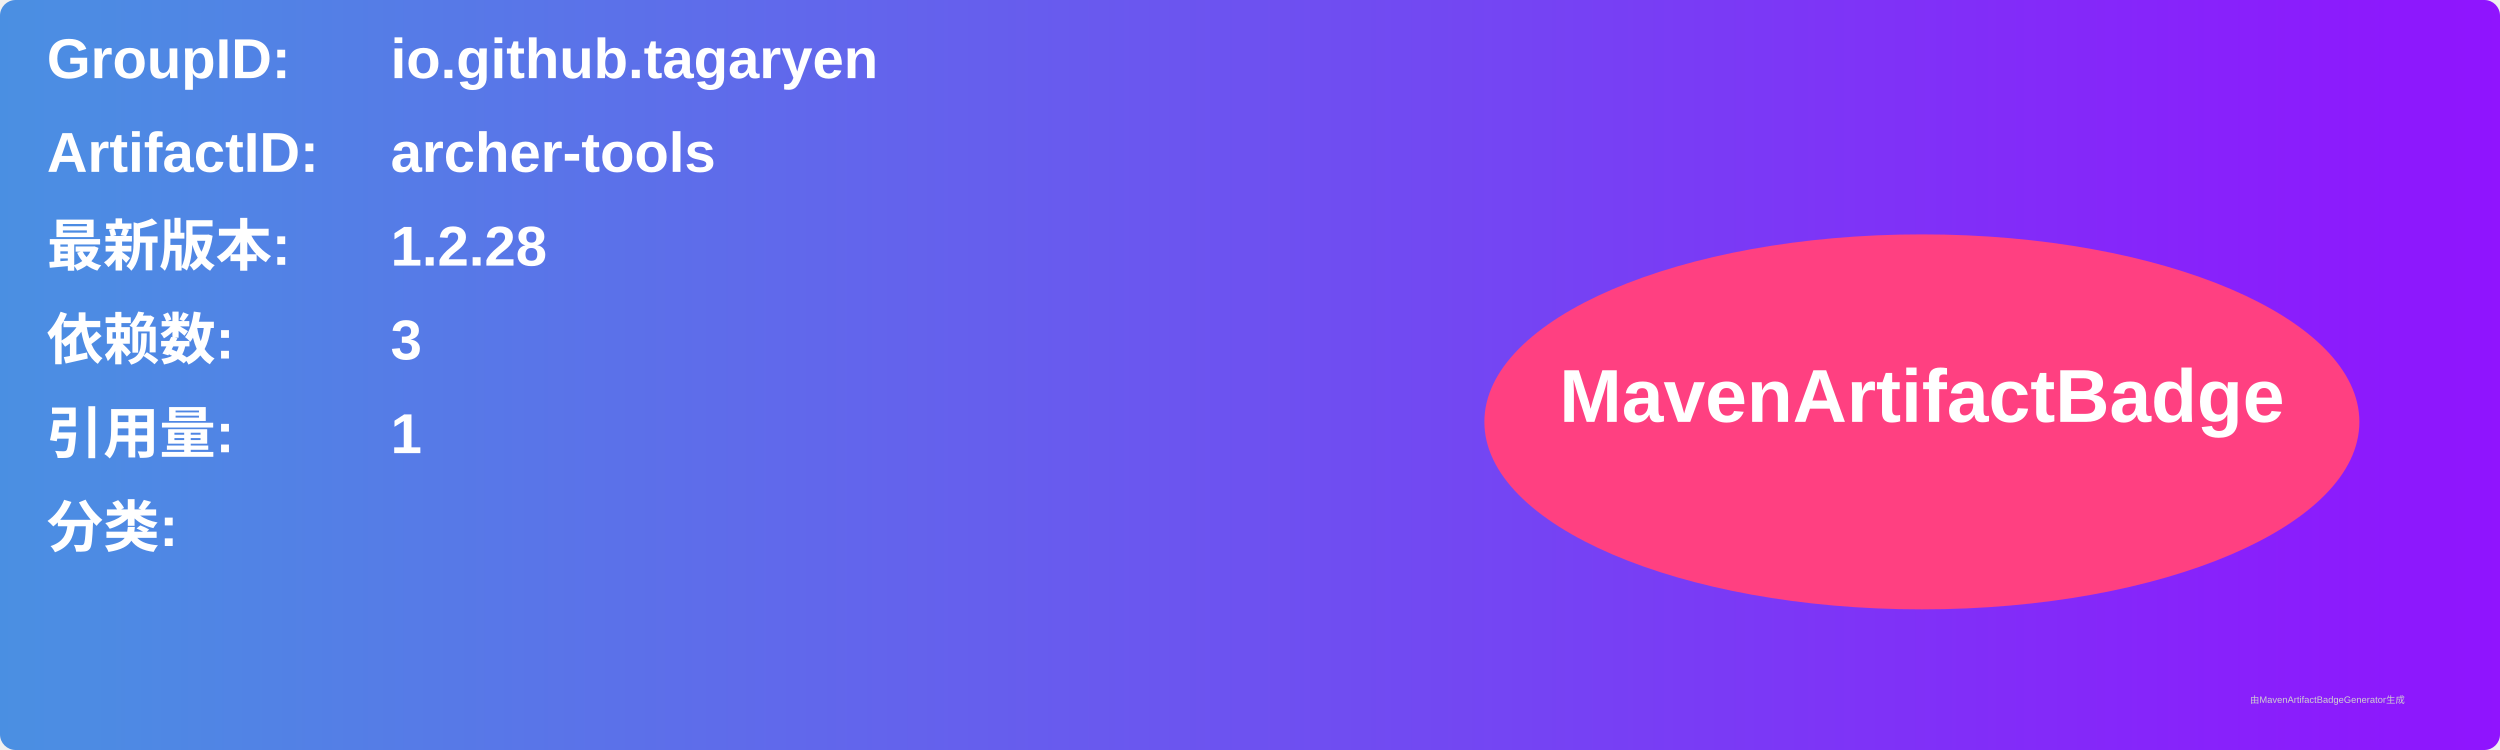
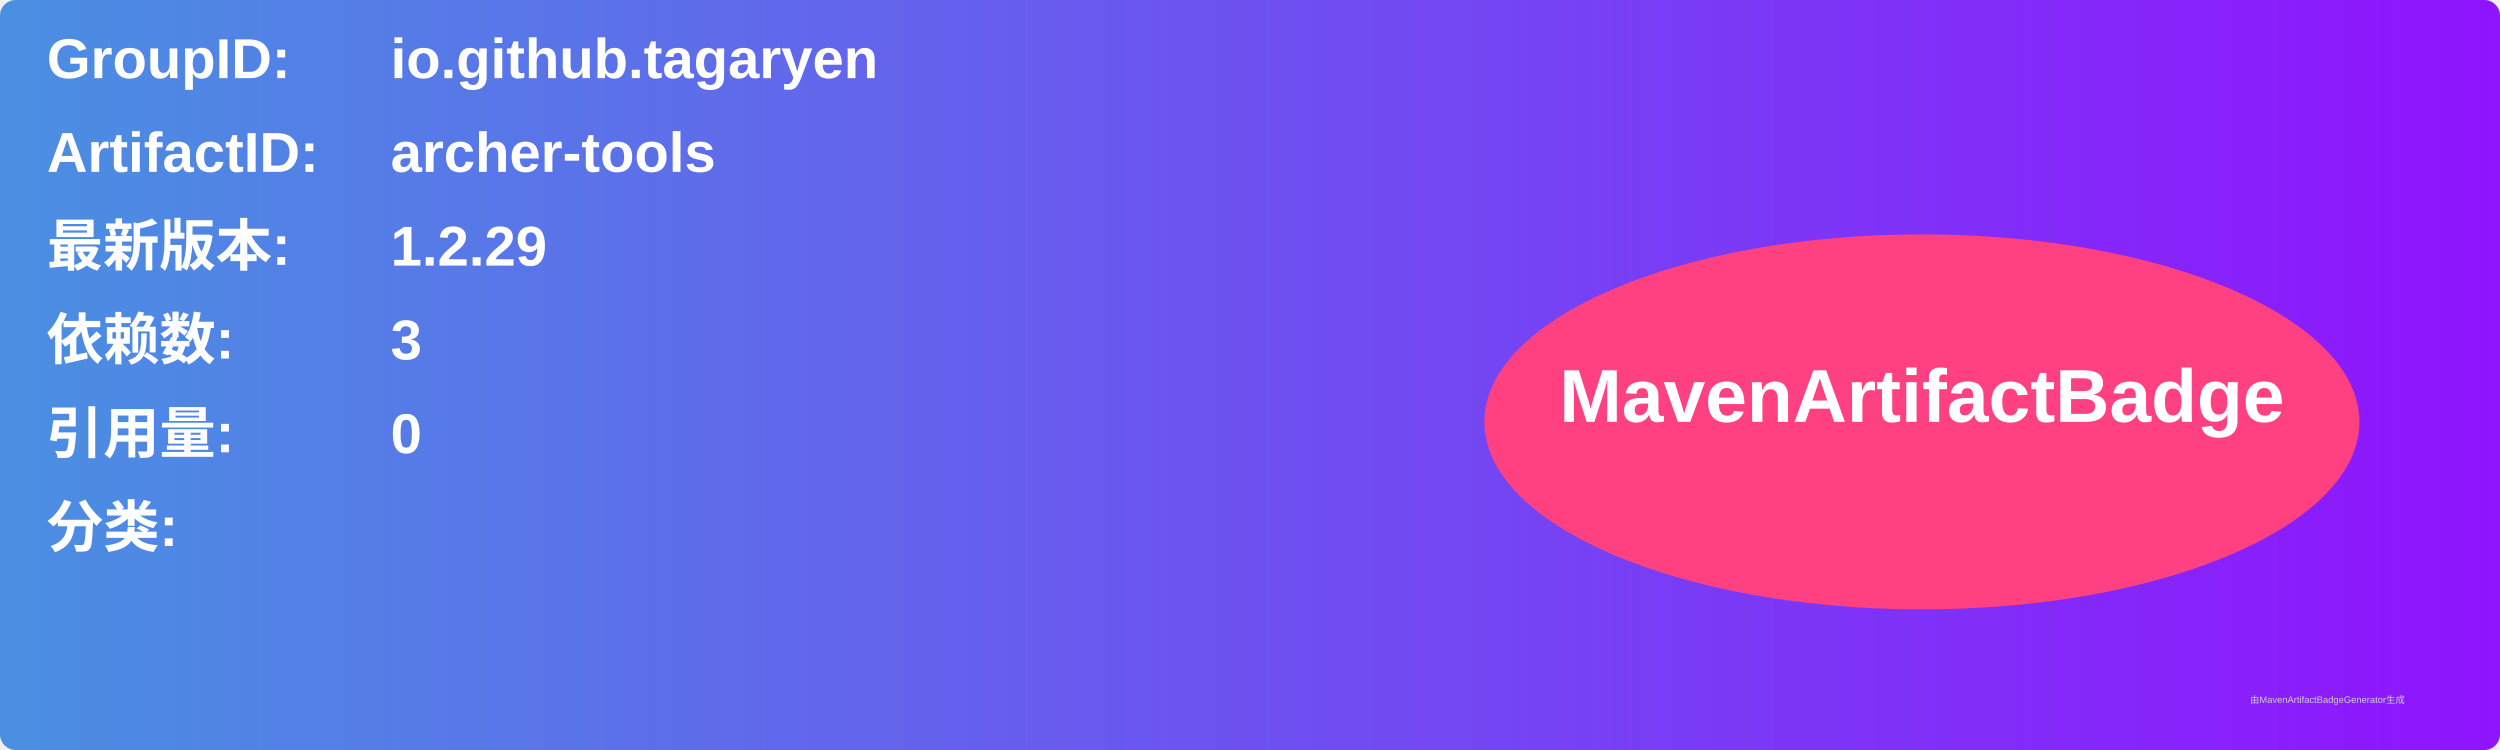
<svg xmlns="http://www.w3.org/2000/svg" width="800" height="240" viewBox="0 0 800 240">
  <linearGradient id="grad" x1="0%" y1="0%" x2="100%" y2="0%">
    <stop offset="0%" stop-color="#4a90e2" />
    <stop offset="100%" stop-color="#9013fe" />
  </linearGradient>
  <rect width="100%" height="100%" rx="5" ry="5" fill="url(#grad)" />
  <g transform="translate(15, 15)">
    <text x="0" y="10" font-family="Arial" font-size="18" fill="white" font-weight="bold" width="260">GroupID:</text>
    <text x="110" y="10" font-family="Arial" font-size="18" fill="white" font-weight="bold" width="460">io.github.tagaryen</text>
    <text x="0" y="40" font-family="Arial" font-size="18" fill="white" font-weight="bold" width="260">ArtifactID:</text>
    <text x="110" y="40" font-family="Arial" font-size="18" fill="white" font-weight="bold" width="460">archer-tools</text>
    <text x="0" y="70" font-family="Arial" font-size="18" fill="white" font-weight="bold">最新版本:</text>
    <text x="110" y="70" font-family="Arial" font-size="18" fill="white" font-weight="bold">
-       <tspan font-weight="bold">1.2.28</tspan>
+       <tspan font-weight="bold">1.2.29</tspan>
    </text>
    <text x="0" y="100" font-family="Arial" font-size="18" fill="white" font-weight="bold">依赖数: </text>
    <text x="110" y="100" font-family="Arial" font-size="18" fill="white">
      <tspan font-weight="bold">3</tspan>
    </text>
    <text x="0" y="130" font-family="Arial" font-size="18" fill="white" font-weight="bold">引用量: </text>
    <text x="110" y="130" font-family="Arial" font-size="18" fill="white">
-       <tspan font-weight="bold">1</tspan>
+       <tspan font-weight="bold">0</tspan>
    </text>
    <text x="0" y="160" font-family="Arial" font-size="18" fill="white" font-weight="bold">分类:</text>
    <text x="10" y="190" font-family="Arial" font-size="10" fill="white">
      <tspan font-weight="bold" />
    </text>
    <ellipse cx="600" cy="120" rx="140" ry="60" fill="#ff4081" />
    <text x="600" y="120" text-anchor="middle" font-family="Arial" font-size="24" fill="white" font-weight="bold">MavenArtifactBadge</text>
  </g>
  <text x="720" y="225" font-family="Arial" font-size="3" fill="#d0d0d0">由MavenArtifactBadgeGenerator生成</text>
</svg>
